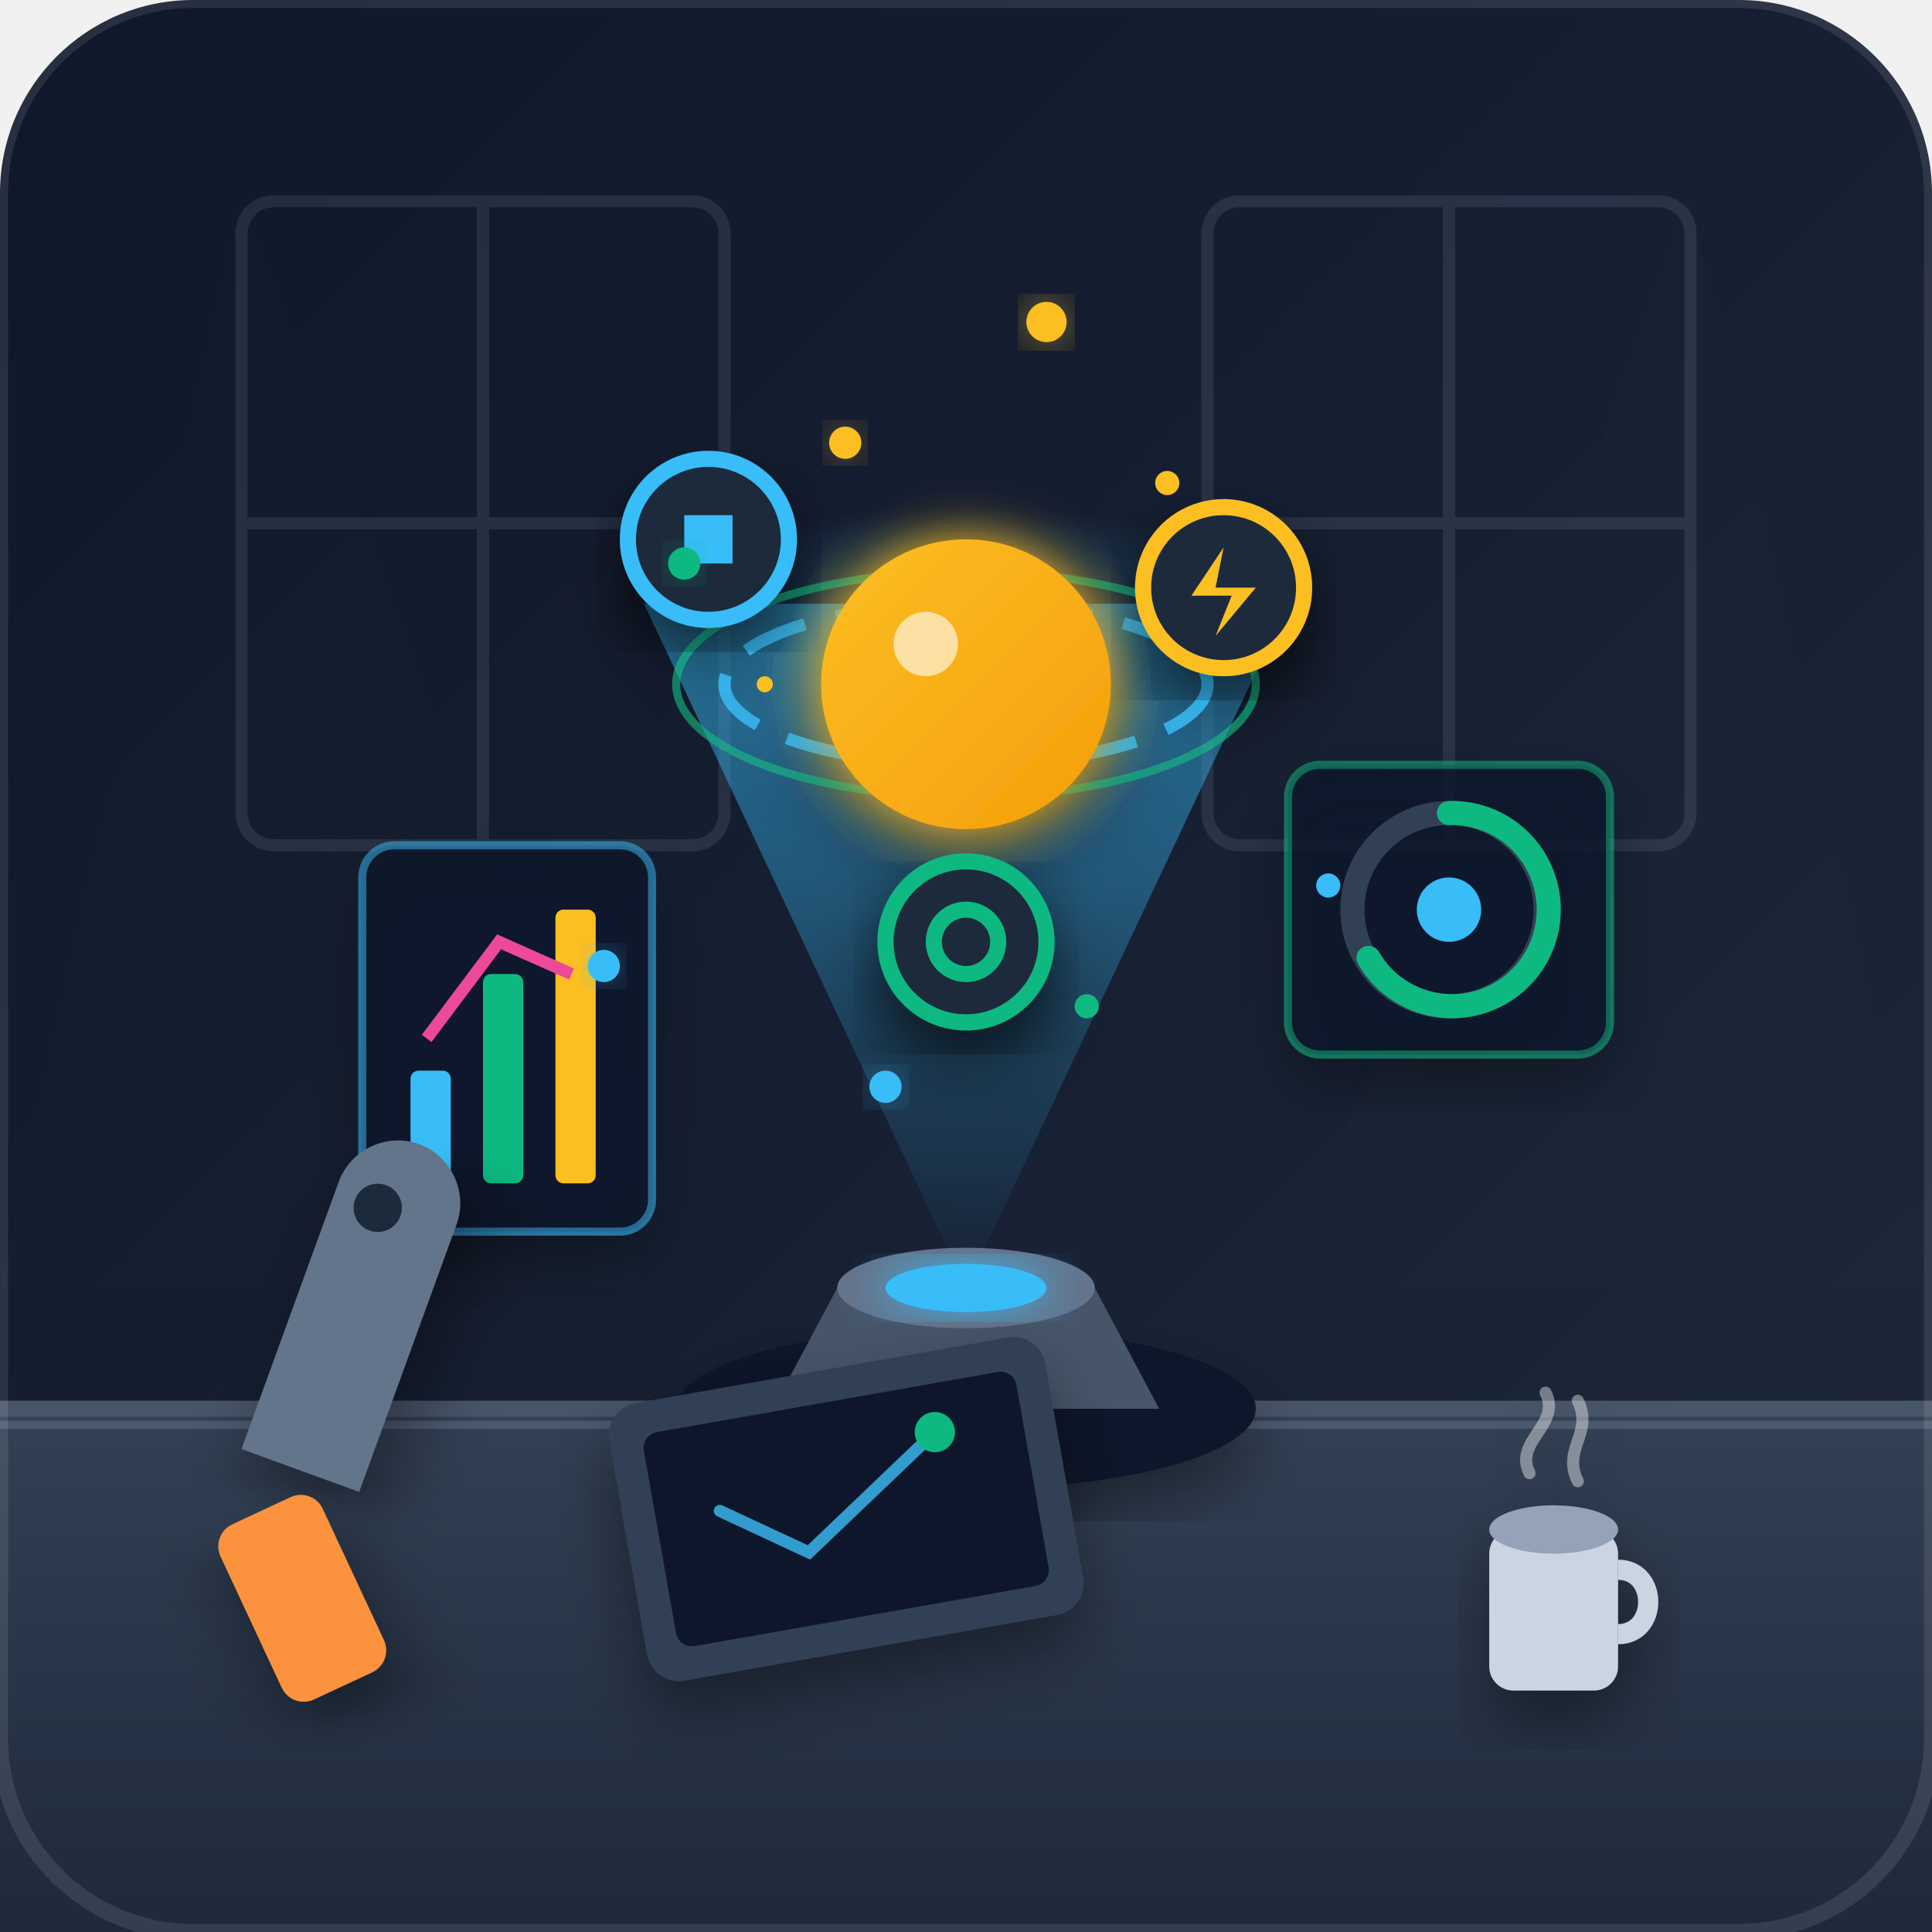
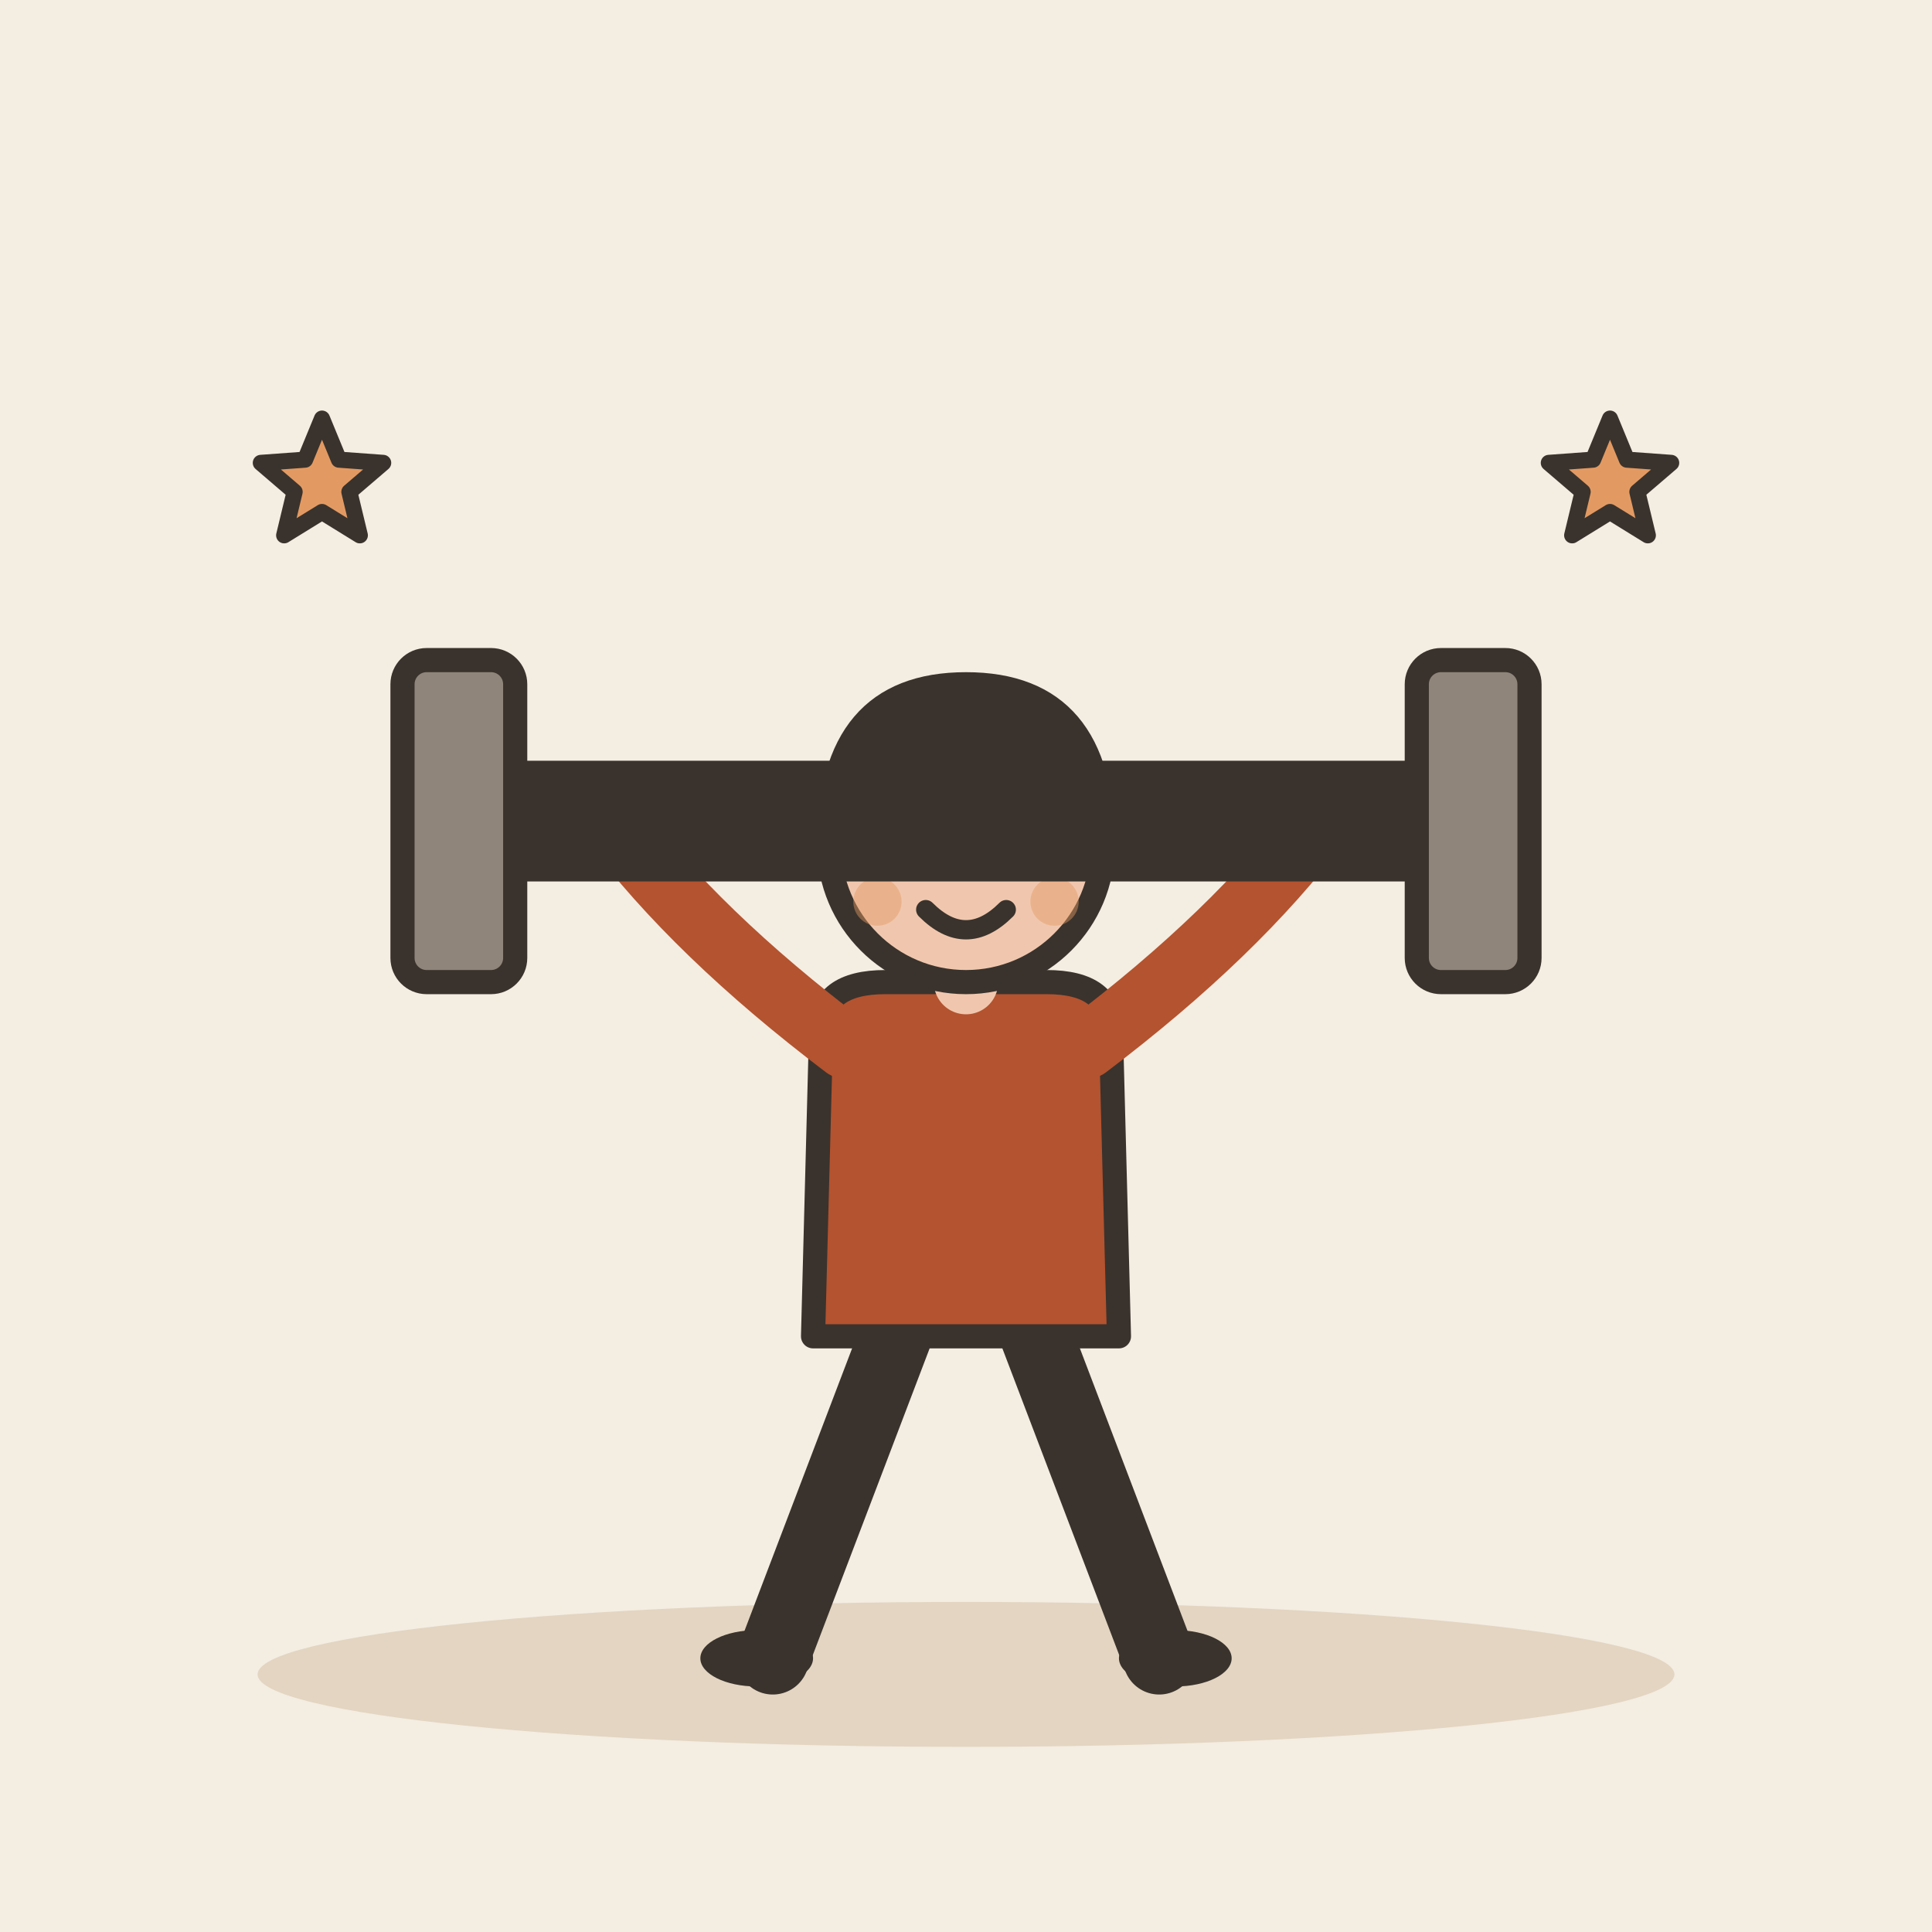
- <svg xmlns="http://www.w3.org/2000/svg" viewBox="0 0 240 240">
-   <defs>
-     <linearGradient id="bgGrad" x1="0%" y1="0%" x2="100%" y2="100%">
-       <stop offset="0%" stop-color="#0f172a" />
-       <stop offset="100%" stop-color="#1e293b" />
-     </linearGradient>
-     <linearGradient id="deskGrad" x1="0%" y1="0%" x2="0%" y2="100%">
-       <stop offset="0%" stop-color="#334155" />
-       <stop offset="100%" stop-color="#1e293b" />
-     </linearGradient>
-     <radialGradient id="holoGlow" x1="50%" y1="50%" x2="50%" y2="50%">
-       <stop offset="0%" stop-color="#38bdf8" stop-opacity="0.3" />
-       <stop offset="100%" stop-color="#38bdf8" stop-opacity="0" />
-     </radialGradient>
-     <linearGradient id="energyCore" x1="0%" y1="0%" x2="100%" y2="100%">
-       <stop offset="0%" stop-color="#fbbf24" />
-       <stop offset="100%" stop-color="#f59e0b" />
-     </linearGradient>
-     <linearGradient id="beamGrad" x1="0%" y1="100%" x2="0%" y2="0%">
-       <stop offset="0%" stop-color="#38bdf8" stop-opacity="0" />
-       <stop offset="100%" stop-color="#38bdf8" stop-opacity="0.6" />
-     </linearGradient>
-     <filter id="shadow" x="-20%" y="-20%" width="140%" height="140%">
-       <feDropShadow dx="0" dy="4" stdDeviation="4" flood-color="#000000" flood-opacity="0.4" />
-     </filter>
-     <filter id="glow" x="-20%" y="-20%" width="140%" height="140%">
-       <feGaussianBlur stdDeviation="3" result="blur" />
-       <feComposite in="SourceGraphic" in2="blur" operator="over" />
-     </filter>
-   </defs>
-   <rect width="240" height="240" rx="24" fill="url(#bgGrad)" />
-   <g opacity="0.15">
-     <rect x="30" y="25" width="60" height="80" rx="4" fill="none" stroke="#94a3b8" stroke-width="1.5" />
-     <line x1="60" y1="25" x2="60" y2="105" stroke="#94a3b8" stroke-width="1.5" />
-     <line x1="30" y1="65" x2="90" y2="65" stroke="#94a3b8" stroke-width="1.5" />
-     <rect x="150" y="25" width="60" height="80" rx="4" fill="none" stroke="#94a3b8" stroke-width="1.5" />
-     <line x1="180" y1="25" x2="180" y2="105" stroke="#94a3b8" stroke-width="1.5" />
-     <line x1="150" y1="65" x2="210" y2="65" stroke="#94a3b8" stroke-width="1.5" />
-     <polygon points="30,25 0,160 80,160" fill="#ffffff" opacity="0.03" />
-     <polygon points="210,25 160,160 240,160" fill="#ffffff" opacity="0.03" />
-   </g>
-   <path d="M 0 175 L 240 175 L 240 240 L 0 240 Z" fill="url(#deskGrad)" />
-   <line x1="0" y1="175" x2="240" y2="175" stroke="#475569" stroke-width="2" />
-   <line x1="0" y1="177" x2="240" y2="177" stroke="#64748b" stroke-width="1" opacity="0.5" />
-   <g transform="translate(120, 160)">
-     <ellipse cx="0" cy="15" rx="36" ry="10" fill="#0f172a" filter="url(#shadow)" />
-     <path d="M -24 15 L -16 0 L 16 0 L 24 15 Z" fill="#475569" />
-     <ellipse cx="0" cy="0" rx="16" ry="5" fill="#64748b" />
-     <ellipse cx="0" cy="0" rx="10" ry="3" fill="#38bdf8" filter="url(#glow)" />
-   </g>
-   <polygon points="120,160 80,75 160,75" fill="url(#beamGrad)" />
-   <ellipse cx="120" cy="75" rx="40" ry="12" fill="url(#holoGlow)" />
-   <g transform="translate(120, 85)" filter="url(#shadow)">
-     <ellipse cx="0" cy="0" rx="30" ry="10" fill="none" stroke="#38bdf8" stroke-width="1.5" stroke-dasharray="8 4" opacity="0.8">
-       <animateTransform attributeName="transform" type="rotate" from="0" to="360" dur="12s" repeatCount="indefinite" />
-     </ellipse>
-     <ellipse cx="0" cy="0" rx="36" ry="14" fill="none" stroke="#10b981" stroke-width="1" opacity="0.6">
-       <animateTransform attributeName="transform" type="rotate" from="360" to="0" dur="15s" repeatCount="indefinite" />
-     </ellipse>
-     <circle cx="0" cy="0" r="18" fill="url(#energyCore)" filter="url(#glow)" />
-     <circle cx="-5" cy="-5" r="4" fill="#ffffff" opacity="0.6" />
-     <g transform="translate(-32, -18)">
-       <circle cx="0" cy="0" r="10" fill="#1e293b" stroke="#38bdf8" stroke-width="2" filter="url(#shadow)" />
-       <path d="M-3,-3 L3,-3 L3,3 L-3,3 Z" fill="#38bdf8" />
-     </g>
-     <g transform="translate(32, -12)">
-       <circle cx="0" cy="0" r="10" fill="#1e293b" stroke="#fbbf24" stroke-width="2" filter="url(#shadow)" />
-       <polygon points="0,-5 -4,1 1,1 -1,6 4,0 -1,0" fill="#fbbf24" />
-     </g>
-     <g transform="translate(0, 32)">
-       <circle cx="0" cy="0" r="10" fill="#1e293b" stroke="#10b981" stroke-width="2" filter="url(#shadow)" />
-       <circle cx="0" cy="0" r="4" fill="none" stroke="#10b981" stroke-width="2" />
+ <svg xmlns="http://www.w3.org/2000/svg" viewBox="0 0 240 240" data-style="editorial">
+   <rect width="240" height="240" fill="#F4EDE2" />
+   <ellipse cx="120" cy="208" rx="88" ry="9" fill="#E3D5C1" />
+   <g transform="translate(120 206)">
+     <path d="M-8 -42L-24 0" stroke="#3A332D" stroke-width="9" stroke-linecap="round" fill="none" />
+     <path d="M8 -42L24 0" stroke="#3A332D" stroke-width="9" stroke-linecap="round" fill="none" />
+     <ellipse cx="-26" cy="0" rx="7" ry="3.5" fill="#3A332D" />
+     <ellipse cx="26" cy="0" rx="7" ry="3.5" fill="#3A332D" />
+     <path d="M-18 -78Q-18 -84 -10 -84L10 -84Q18 -84 18 -78L19 -40L-19 -40Z" fill="#B4532F" stroke="#3A332D" stroke-width="3" stroke-linecap="round" stroke-linejoin="round" />
+     <path d="M-15 -76Q-33.5 -90 -44 -104" fill="none" stroke="#B4532F" stroke-width="8" stroke-linecap="round" stroke-linejoin="round" />
+     <circle cx="-44" cy="-104" r="4.6" fill="#F0C7AE" stroke="#3A332D" stroke-linecap="round" stroke-linejoin="round" stroke-width="2" />
+     <path d="M15 -76Q33.5 -90 44 -104" fill="none" stroke="#B4532F" stroke-width="8" stroke-linecap="round" stroke-linejoin="round" />
+     <circle cx="44" cy="-104" r="4.6" fill="#F0C7AE" stroke="#3A332D" stroke-linecap="round" stroke-linejoin="round" stroke-width="2" />
+     <path d="M0 -84L0 -88" stroke="#F0C7AE" stroke-width="8" stroke-linecap="round" fill="none" />
+     <circle cx="0" cy="-101" r="17" fill="#F0C7AE" stroke="#3A332D" stroke-width="3" stroke-linecap="round" stroke-linejoin="round" />
+     <path d="M-17 -101Q-17 -121 0 -121Q17 -121 17 -101Q13 -110 4 -112Q-8 -113 -17 -101Z" fill="#3A332D" stroke="#3A332D" stroke-width="3" stroke-linecap="round" stroke-linejoin="round" />
+     <circle cx="-6" cy="-101" r="2.2" fill="#3A332D" />
+     <circle cx="6" cy="-101" r="2.2" fill="#3A332D" />
+     <path d="M-5 -93Q0 -88 5 -93" fill="none" stroke="#3A332D" stroke-width="2.4" stroke-linecap="round" stroke-linejoin="round" />
+     <circle cx="-11" cy="-94" r="3" fill="#E39A62" opacity="0.45" />
+     <circle cx="11" cy="-94" r="3" fill="#E39A62" opacity="0.45" />
+     <g transform="translate(0 -104)">
+       <rect x="-60" y="-6" width="120" height="12" rx="3" fill="#3A332D" stroke="#3A332D" stroke-width="3" stroke-linecap="round" stroke-linejoin="round" />
+       <rect x="-70" y="-20" width="14" height="40" rx="3" fill="#8F857A" stroke="#3A332D" stroke-width="3" stroke-linecap="round" stroke-linejoin="round" />
+       <rect x="56" y="-20" width="14" height="40" rx="3" fill="#8F857A" stroke="#3A332D" stroke-width="3" stroke-linecap="round" stroke-linejoin="round" />
    </g>
  </g>
-   <g transform="translate(45, 105)" filter="url(#shadow)">
-     <rect x="0" y="0" width="36" height="48" rx="4" fill="#0f172a" fill-opacity="0.8" stroke="#38bdf8" stroke-width="1" stroke-opacity="0.5" />
-     <rect x="6" y="28" width="5" height="14" rx="1" fill="#38bdf8" />
-     <rect x="15" y="16" width="5" height="26" rx="1" fill="#10b981" />
-     <rect x="24" y="8" width="5" height="34" rx="1" fill="#fbbf24" />
-     <polyline points="8,24 17,12 26,16" fill="none" stroke="#ec4899" stroke-width="1.5" />
-   </g>
-   <g transform="translate(160, 95)" filter="url(#shadow)">
-     <rect x="0" y="0" width="40" height="36" rx="4" fill="#0f172a" fill-opacity="0.8" stroke="#10b981" stroke-width="1" stroke-opacity="0.5" />
-     <circle cx="20" cy="18" r="12" fill="none" stroke="#334155" stroke-width="3" />
-     <path d="M 20 6 A 12 12 0 1 1 10 24" fill="none" stroke="#10b981" stroke-width="3" stroke-linecap="round" />
-     <circle cx="20" cy="18" r="4" fill="#38bdf8" />
-   </g>
-   <g transform="translate(185, 185)" filter="url(#shadow)">
-     <rect x="0" y="5" width="16" height="20" rx="3" fill="#cbd5e1" />
-     <path d="M 16 10 C 21 10 21 18 16 18" fill="none" stroke="#cbd5e1" stroke-width="2.5" />
-     <ellipse cx="8" cy="5" rx="8" ry="3" fill="#94a3b8" />
-     <path d="M 5 -2 C 3 -6 9 -8 7 -12" fill="none" stroke="#ffffff" stroke-width="1.5" stroke-linecap="round" opacity="0.4" />
-     <path d="M 11 -1 C 9 -5 13 -7 11 -11" fill="none" stroke="#ffffff" stroke-width="1.5" stroke-linecap="round" opacity="0.4" />
-   </g>
-   <g transform="translate(30, 180) rotate(-25)" filter="url(#shadow)">
-     <path d="M 0 0 L 25 -25 C 28 -28 33 -28 36 -25 C 39 -22 39 -17 36 -14 L 11 11 Z" fill="#64748b" />
-     <circle cx="28" cy="-20" r="3" fill="#1e293b" />
-     <rect x="-8" y="8" width="14" height="24" rx="3" fill="#fb923c" />
-   </g>
-   <g transform="translate(75, 175)" filter="url(#shadow)">
-     <rect x="0" y="0" width="55" height="35" rx="4" fill="#334155" transform="rotate(-10)" />
-     <rect x="4" y="4" width="47" height="27" rx="2" fill="#0f172a" transform="rotate(-10)" />
-     <path d="M 12 15 L 22 22 L 40 10" fill="none" stroke="#38bdf8" stroke-width="1.5" stroke-linecap="round" transform="rotate(-10)" opacity="0.8" />
-     <circle cx="40" cy="10" r="2.5" fill="#10b981" transform="rotate(-10)" />
-   </g>
-   <g fill="#fbbf24">
-     <circle cx="105" cy="55" r="2" filter="url(#glow)" />
-     <circle cx="145" cy="60" r="1.5" />
-     <circle cx="130" cy="40" r="2.5" filter="url(#glow)" />
-     <circle cx="95" cy="85" r="1" />
-   </g>
-   <g fill="#38bdf8">
-     <circle cx="75" cy="120" r="2" filter="url(#glow)" />
-     <circle cx="165" cy="110" r="1.5" />
-     <circle cx="110" cy="135" r="2" filter="url(#glow)" />
-   </g>
-   <g fill="#10b981">
-     <circle cx="135" cy="125" r="1.5" />
-     <circle cx="85" cy="70" r="2" filter="url(#glow)" />
-   </g>
-   <rect width="240" height="240" rx="24" fill="none" stroke="#ffffff" stroke-width="2" opacity="0.1" />
+   <path d="M40.0 52.0L42.1 57.1L47.6 57.5L43.4 61.1L44.7 66.5L40.0 63.6L35.3 66.5L36.6 61.1L32.4 57.5L37.9 57.1Z" fill="#E39A62" stroke="#3A332D" stroke-width="2" stroke-linecap="round" stroke-linejoin="round" />
+   <path d="M200.0 52.0L202.1 57.1L207.6 57.5L203.4 61.1L204.7 66.5L200.0 63.6L195.3 66.5L196.6 61.1L192.4 57.5L197.9 57.1Z" fill="#E39A62" stroke="#3A332D" stroke-width="2" stroke-linecap="round" stroke-linejoin="round" />
</svg>
